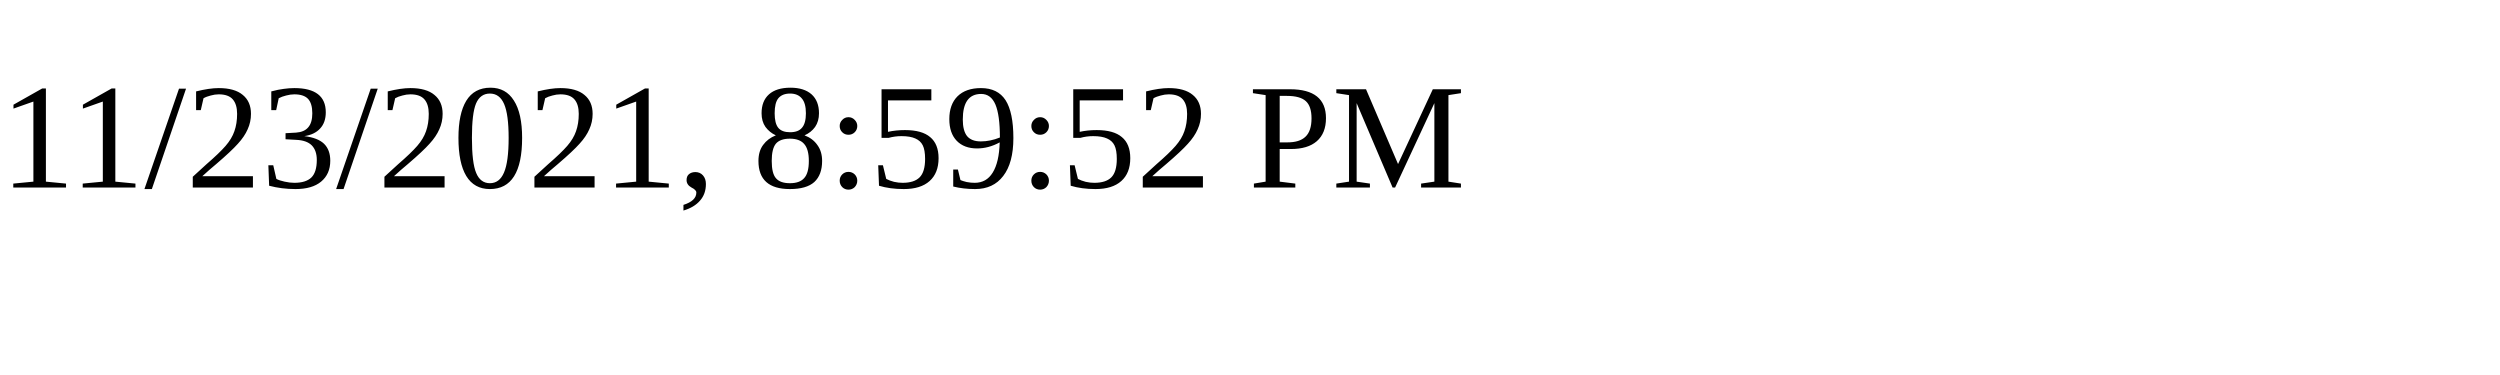
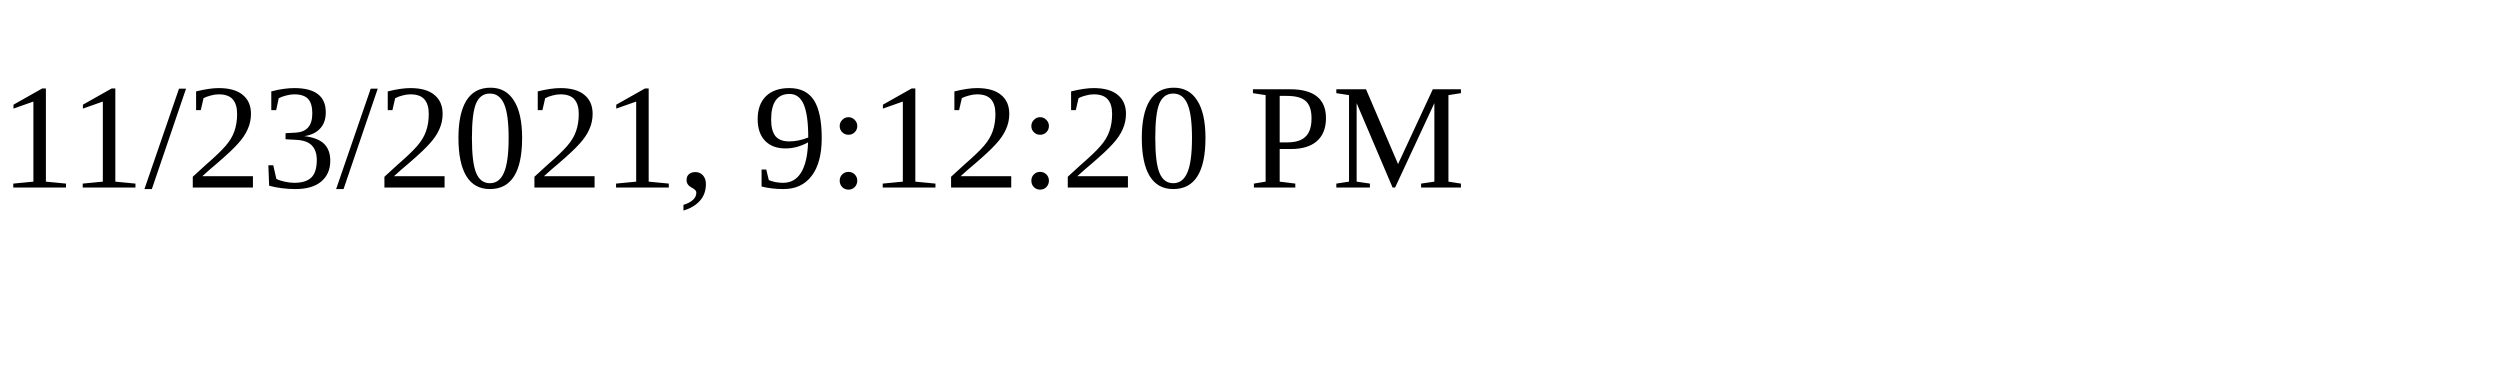
<svg xmlns="http://www.w3.org/2000/svg" height="30" width="200">
-   <text x="0" y="15">11/23/2021, 8:59:52 PM</text>
+   <text x="0" y="15">11/23/2021, 9:12:20 PM</text>
</svg>
